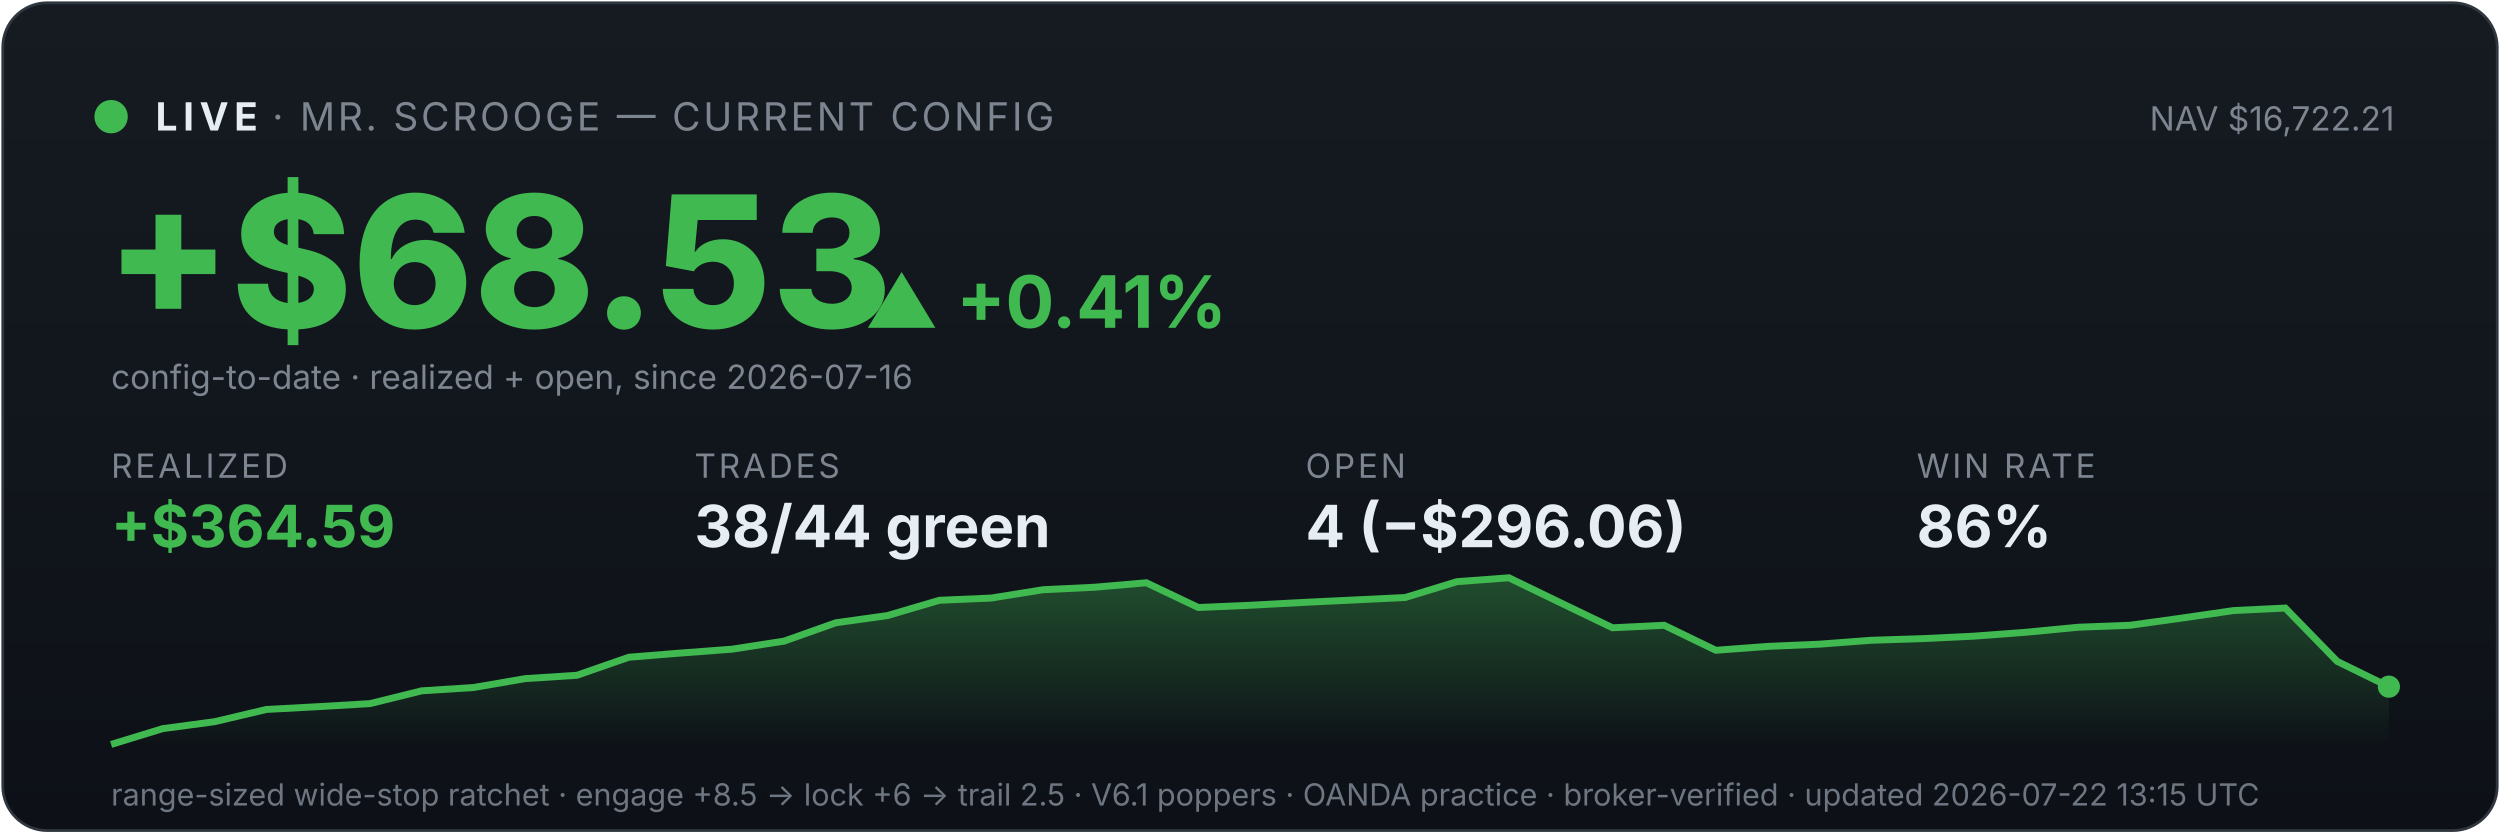
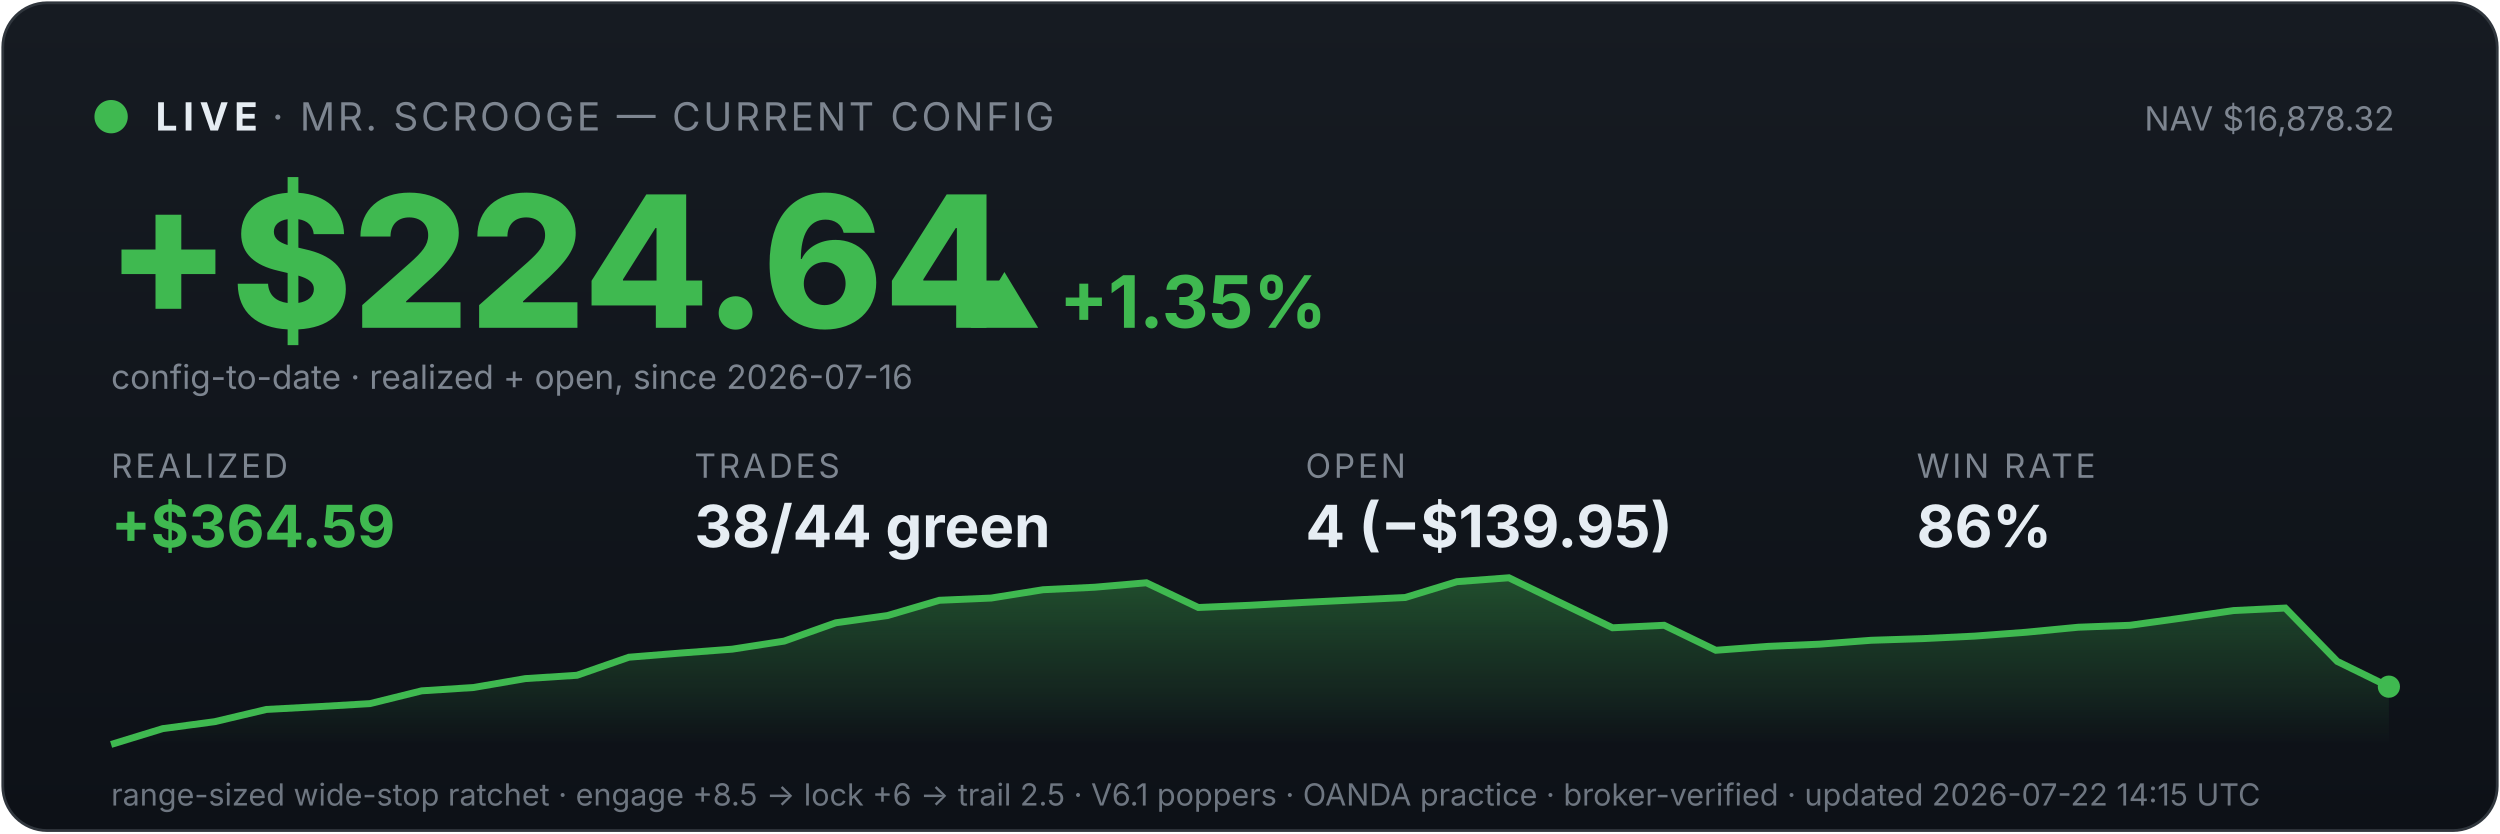
<svg xmlns="http://www.w3.org/2000/svg" viewBox="0 0 900 300" width="100%" font-family="system-ui,-apple-system,sans-serif">
  <defs>
    <linearGradient id="bg" x1="0" y1="0" x2="0" y2="1">
      <stop offset="0" stop-color="#161b22" />
      <stop offset="1" stop-color="#0d1117" />
    </linearGradient>
    <linearGradient id="fill" x1="0" y1="0" x2="0" y2="1">
      <stop offset="0" stop-color="#3fb950" stop-opacity="0.35" />
      <stop offset="1" stop-color="#3fb950" stop-opacity="0" />
    </linearGradient>
  </defs>
  <rect x="1" y="1" width="898" height="298" rx="16" fill="url(#bg)" stroke="#30363d" />
  <circle cx="40" cy="42" r="6" fill="#3fb950" />
  <text x="56" y="47" font-size="14" font-weight="700" fill="#e6edf3" letter-spacing="2">LIVE</text>
  <text x="98" y="47" font-size="14" fill="#7d8590" letter-spacing="1">· MR. SCROOGE — CURRENT CONFIG</text>
-   <text x="862" y="47" font-size="12" fill="#7d8590" text-anchor="end">NAV $16,722.21</text>
-   <text x="38" y="118" font-size="66" font-weight="800" fill="#3fb950">+$68.53</text>
-   <text x="311" y="118" font-size="26" font-weight="700" fill="#3fb950">▲ +0.41%</text>
+   <text x="862" y="47" font-size="12" fill="#7d8590" text-anchor="end">NAV $16,878.32</text>
+   <text x="38" y="118" font-size="66" font-weight="800" fill="#3fb950">+$224.64</text>
+   <text x="348" y="118" font-size="26" font-weight="700" fill="#3fb950">▲ +1.35%</text>
  <text x="40" y="140" font-size="12" fill="#7d8590">config-to-date · realized + open, since 2026-07-16</text>
  <text x="40" y="172" font-family="system-ui,-apple-system,sans-serif" font-size="12" fill="#7d8590" letter-spacing="1">REALIZED</text>
  <text x="40" y="197" font-family="system-ui,-apple-system,sans-serif" font-size="21" font-weight="700" fill="#3fb950">+$364.59</text>
  <text x="250" y="172" font-family="system-ui,-apple-system,sans-serif" font-size="12" fill="#7d8590" letter-spacing="1">TRADES</text>
  <text x="250" y="197" font-family="system-ui,-apple-system,sans-serif" font-size="21" font-weight="700" fill="#e6edf3">38/44 green</text>
  <text x="470" y="172" font-family="system-ui,-apple-system,sans-serif" font-size="12" fill="#7d8590" letter-spacing="1">OPEN</text>
-   <text x="470" y="197" font-family="system-ui,-apple-system,sans-serif" font-size="21" font-weight="700" fill="#e6edf3">4 (−$296.06)</text>
+   <text x="470" y="197" font-family="system-ui,-apple-system,sans-serif" font-size="21" font-weight="700" fill="#e6edf3">4 (−$139.95)</text>
  <text x="690" y="172" font-family="system-ui,-apple-system,sans-serif" font-size="12" fill="#7d8590" letter-spacing="1">WIN RATE</text>
  <text x="690" y="197" font-family="system-ui,-apple-system,sans-serif" font-size="21" font-weight="700" fill="#e6edf3">86%</text>
  <polygon points="40,268 40.0,268.0 58.6,262.3 77.3,259.8 95.9,255.4 114.5,254.4 133.2,253.3 151.8,248.7 170.5,247.5 189.1,244.3 207.7,243.1 226.4,236.6 245.0,235.1 263.6,233.7 282.3,230.8 300.9,224.2 319.5,221.6 338.2,216.1 356.8,215.3 375.5,212.3 394.1,211.4 412.7,209.8 431.4,218.7 450.0,217.9 468.6,216.9 487.3,216.0 505.9,215.1 524.5,209.4 543.2,208.0 561.8,217.0 580.5,226.0 599.1,225.1 617.7,234.1 636.4,232.7 655.0,231.9 673.6,230.5 692.3,229.9 710.9,229.0 729.5,227.6 748.2,225.8 766.8,225.1 785.5,222.5 804.1,219.8 822.7,218.9 841.4,238.1 860.0,247.2 860,268" fill="url(#fill)" />
  <polyline points="40.0,268.0 58.6,262.3 77.3,259.8 95.9,255.4 114.5,254.4 133.2,253.3 151.8,248.7 170.5,247.5 189.1,244.3 207.7,243.1 226.4,236.6 245.0,235.1 263.6,233.7 282.3,230.8 300.9,224.2 319.5,221.6 338.2,216.1 356.8,215.3 375.5,212.3 394.1,211.4 412.7,209.8 431.4,218.7 450.0,217.9 468.6,216.9 487.3,216.0 505.9,215.1 524.5,209.4 543.2,208.0 561.8,217.0 580.5,226.0 599.1,225.1 617.7,234.1 636.4,232.7 655.0,231.9 673.6,230.5 692.3,229.9 710.9,229.0 729.5,227.6 748.2,225.8 766.8,225.1 785.5,222.5 804.1,219.8 822.7,218.9 841.4,238.1 860.0,247.2" fill="none" stroke="#3fb950" stroke-width="2.5" />
  <circle cx="860.0" cy="247.2" r="4" fill="#3fb950" />
-   <text x="40" y="290" font-size="11" fill="#6e7681">range-sized wide-stop ratchet · engage +8.5 → lock +6 → trail 2.5 · V6.1 poppers · OANDA practice · broker-verified · updated 2026-07-22 13:15 UTC</text>
+   <text x="40" y="290" font-size="11" fill="#6e7681">range-sized wide-stop ratchet · engage +8.5 → lock +6 → trail 2.5 · V6.1 poppers · OANDA practice · broker-verified · updated 2026-07-22 14:15 UTC</text>
</svg>
